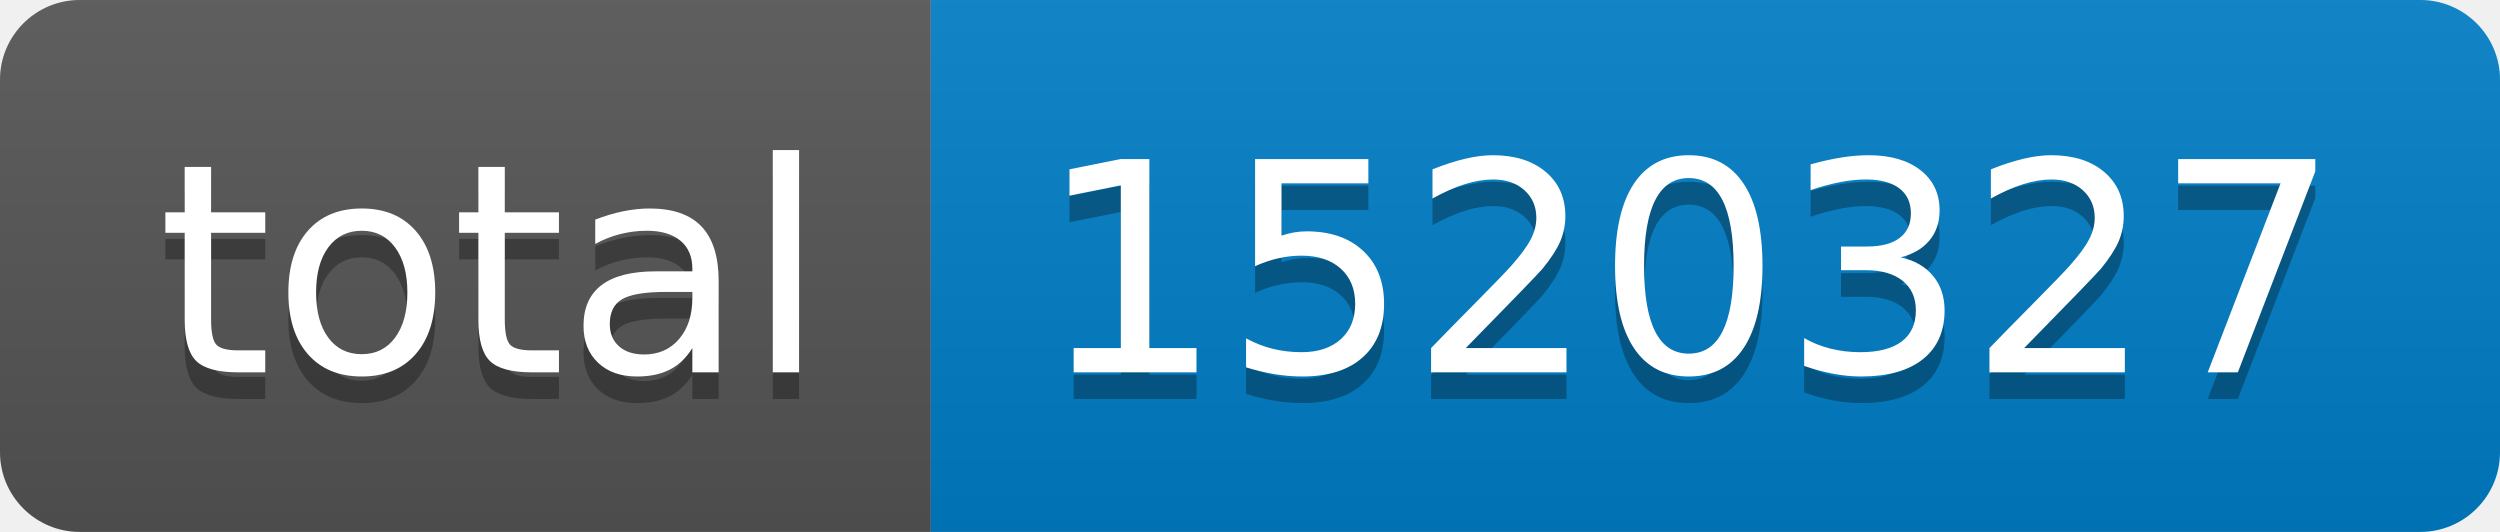
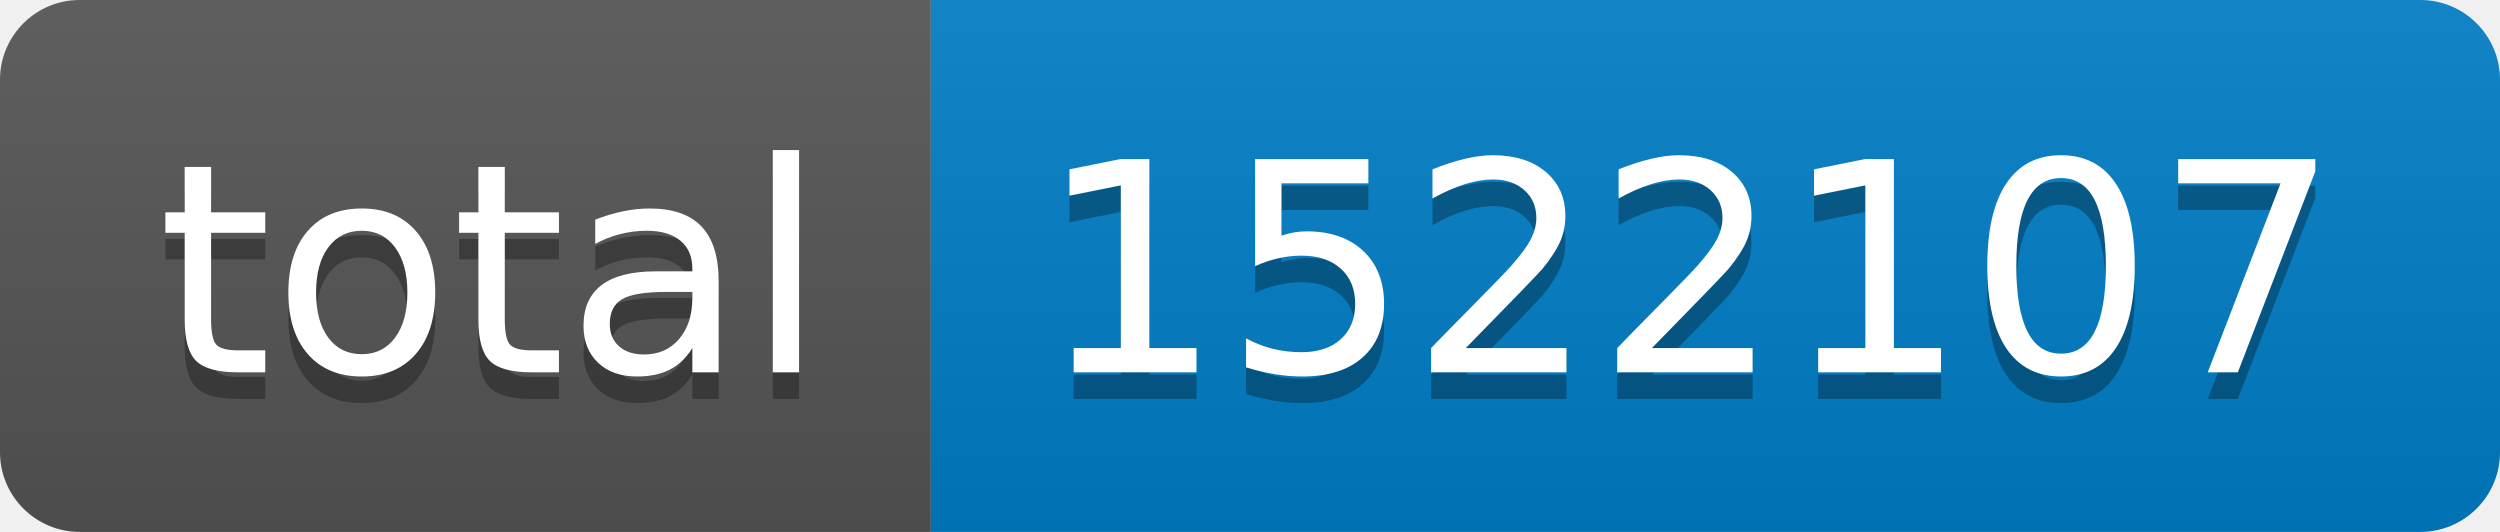
- <svg xmlns="http://www.w3.org/2000/svg" width="94" height="20" role="img" aria-label="total: 1520327">
+ <svg xmlns="http://www.w3.org/2000/svg" width="94" height="20" role="img" aria-label="total: 1522107">
  <linearGradient id="s" x2="0" y2="100%">
    <stop offset="0" stop-color="#bbb" stop-opacity=".1" />
    <stop offset="1" stop-opacity=".1" />
  </linearGradient>
  <clipPath id="r">
    <rect width="94" height="20" rx="3" fill="#fff" />
  </clipPath>
  <g clip-path="url(#r)">
    <rect width="35" height="20" fill="#555" />
    <rect x="35" width="59" height="20" fill="#007ec6" />
    <rect width="94" height="20" fill="url(#s)" />
  </g>
  <g fill="#fff" text-anchor="middle" font-family="Verdana,Geneva,DejaVu Sans,sans-serif" text-rendering="geometricPrecision" font-size="110">
    <text aria-hidden="true" x="185" y="150" fill="#010101" fill-opacity=".3" transform="scale(.1)" textLength="250">total</text>
    <text x="185" y="140" transform="scale(.1)" fill="#fff" textLength="250">total</text>
-     <text aria-hidden="true" x="635" y="150" fill="#010101" fill-opacity=".3" transform="scale(.1)" textLength="490">1520327</text>
-     <text x="635" y="140" transform="scale(.1)" fill="#fff" textLength="490">1520327</text>
+     <text aria-hidden="true" x="635" y="150" fill="#010101" fill-opacity=".3" transform="scale(.1)" textLength="490">1522107</text>
+     <text x="635" y="140" transform="scale(.1)" fill="#fff" textLength="490">1522107</text>
  </g>
</svg>
